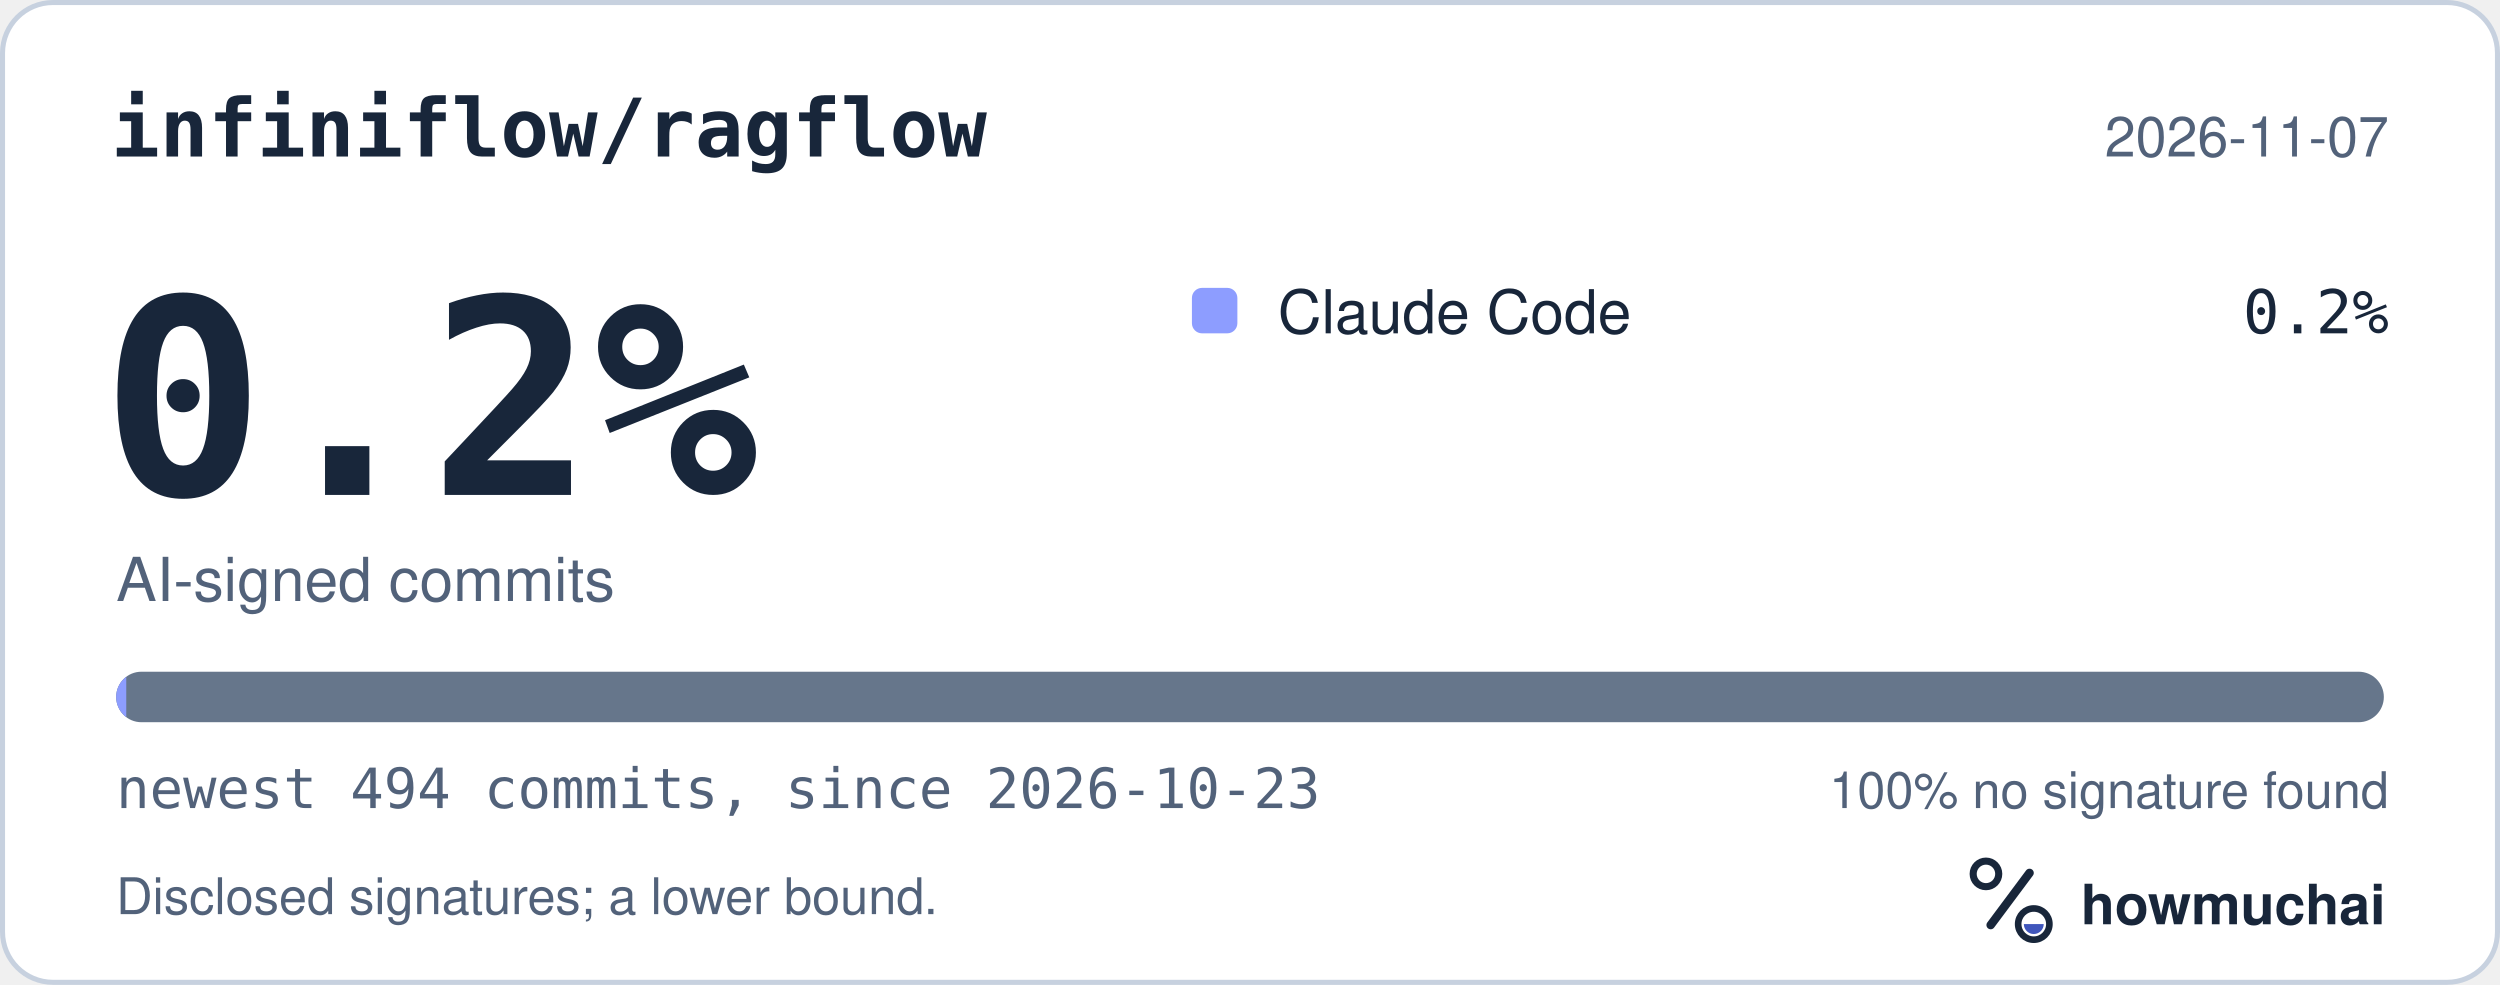
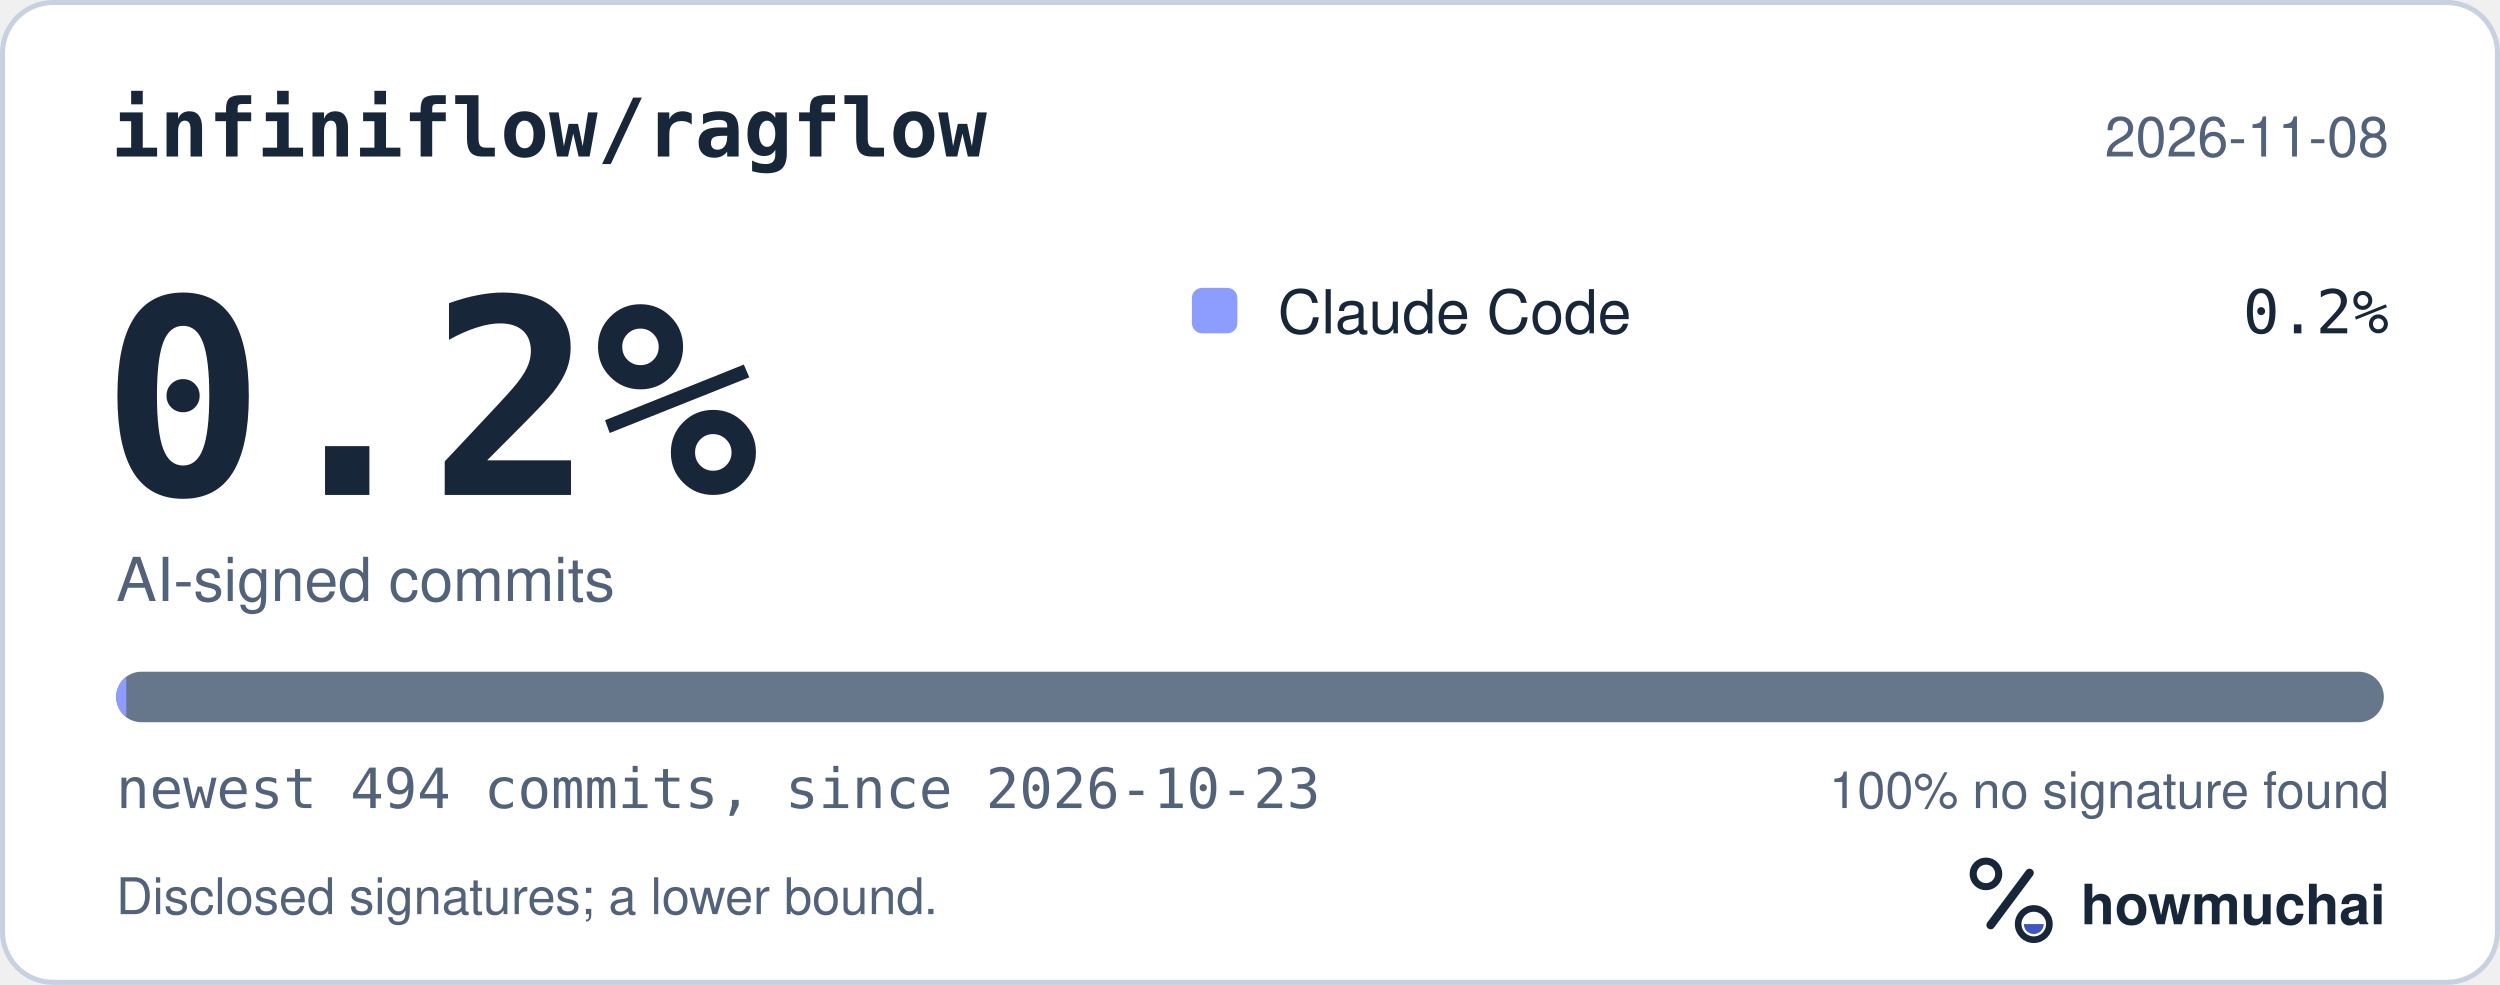
<svg xmlns="http://www.w3.org/2000/svg" width="495" height="195" viewBox="0 0 495 195" role="img" aria-labelledby="hm-t hm-d">
  <rect x="0.5" y="0.5" width="494" height="194" rx="10" fill="#FFFFFF" stroke="#C7D1DF" />
  <text x="22" y="31" fill="#18263A" font-family="ui-monospace, SF Mono, Menlo, Consolas, IBM Plex Mono, monospace" font-size="16" font-weight="600">infiniflow/ragflow</text>
-   <text x="473" y="31" fill="#52627A" font-family="-apple-system, BlinkMacSystemFont, Segoe UI, Helvetica, Arial, Fira Sans, sans-serif" font-size="11" text-anchor="end">2026-11-07</text>
+   <text x="473" y="31" fill="#52627A" font-family="-apple-system, BlinkMacSystemFont, Segoe UI, Helvetica, Arial, Fira Sans, sans-serif" font-size="11" text-anchor="end">2026-11-08</text>
  <text x="20" y="98" fill="#18263A" font-family="ui-monospace, SF Mono, Menlo, Consolas, IBM Plex Mono, monospace" font-size="54" font-weight="700">0.2%</text>
  <text x="23" y="119" fill="#52627A" font-family="-apple-system, BlinkMacSystemFont, Segoe UI, Helvetica, Arial, Fira Sans, sans-serif" font-size="12">AI-signed commits</text>
  <rect x="236" y="57" width="9" height="9" rx="2" fill="#8D9DFF" />
  <text x="253" y="66" fill="#18263A" font-family="-apple-system, BlinkMacSystemFont, Segoe UI, Helvetica, Arial, Fira Sans, sans-serif" font-size="12">Claude Code</text>
  <text x="473" y="66" fill="#18263A" font-family="ui-monospace, SF Mono, Menlo, Consolas, IBM Plex Mono, monospace" font-size="12" text-anchor="end">0.2%</text>
  <defs>
    <clipPath id="hm-bar">
      <rect x="23" y="133" width="449" height="10" rx="5" />
    </clipPath>
  </defs>
  <rect x="23" y="133" width="449" height="10" rx="5" fill="#66768B" />
  <g clip-path="url(#hm-bar)">
    <rect x="23.00" y="133" width="2.00" height="10" fill="#8D9DFF" />
  </g>
  <text x="23" y="160" fill="#52627A" font-family="ui-monospace, SF Mono, Menlo, Consolas, IBM Plex Mono, monospace" font-size="11">newest 494 commits, since 2026-10-23</text>
  <text x="473" y="160" fill="#52627A" font-family="-apple-system, BlinkMacSystemFont, Segoe UI, Helvetica, Arial, Fira Sans, sans-serif" font-size="10" text-anchor="end">100% no signature found</text>
  <text x="23" y="181" fill="#52627A" font-family="-apple-system, BlinkMacSystemFont, Segoe UI, Helvetica, Arial, Fira Sans, sans-serif" font-size="10">Disclosed signatures; a lower bound.</text>
  <g transform="translate(386 166) scale(0.046875)">
    <circle cx="154" cy="150" r="54" fill="none" stroke="#18263A" stroke-width="30" />
    <path d="M174 366 338 146" fill="none" stroke="#18263A" stroke-width="36" stroke-linecap="round" />
    <circle cx="356" cy="362" r="66" fill="none" stroke="#18263A" stroke-width="28" />
    <path d="M314 362a42 42 0 0 0 84 0Z" fill="#4056BC" />
  </g>
  <text x="412" y="183" fill="#18263A" font-family="-apple-system, BlinkMacSystemFont, Segoe UI, Helvetica, Arial, Fira Sans, sans-serif" font-size="11" font-weight="650">howmuchai</text>
</svg>
